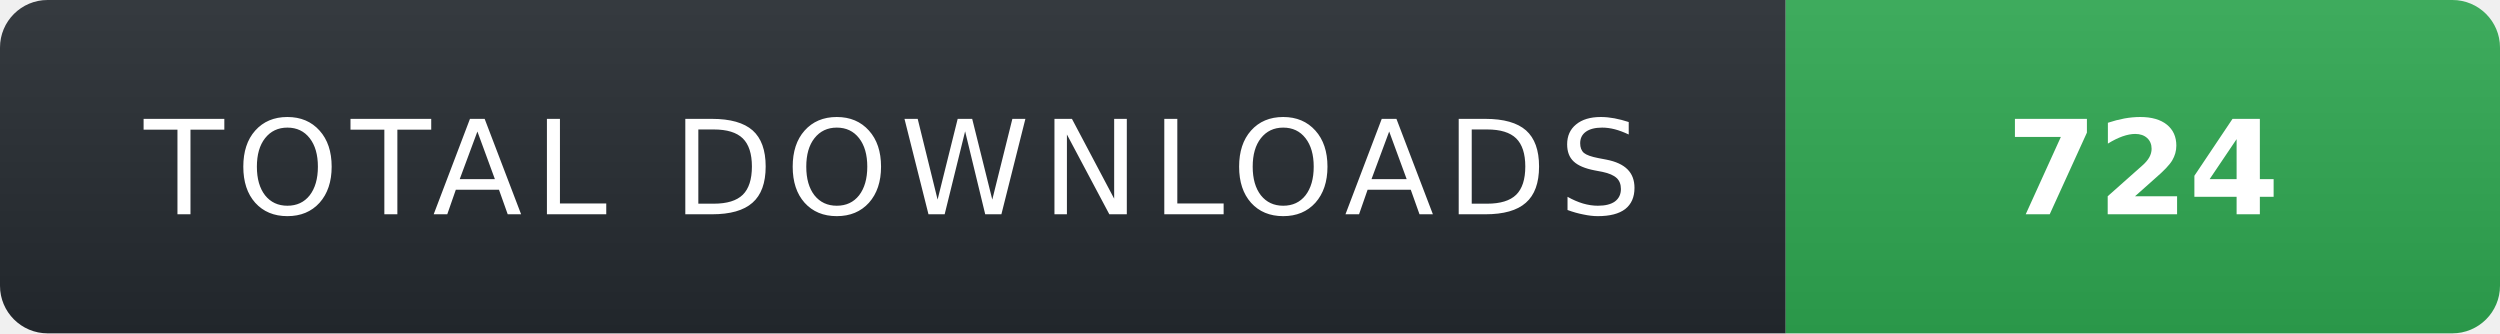
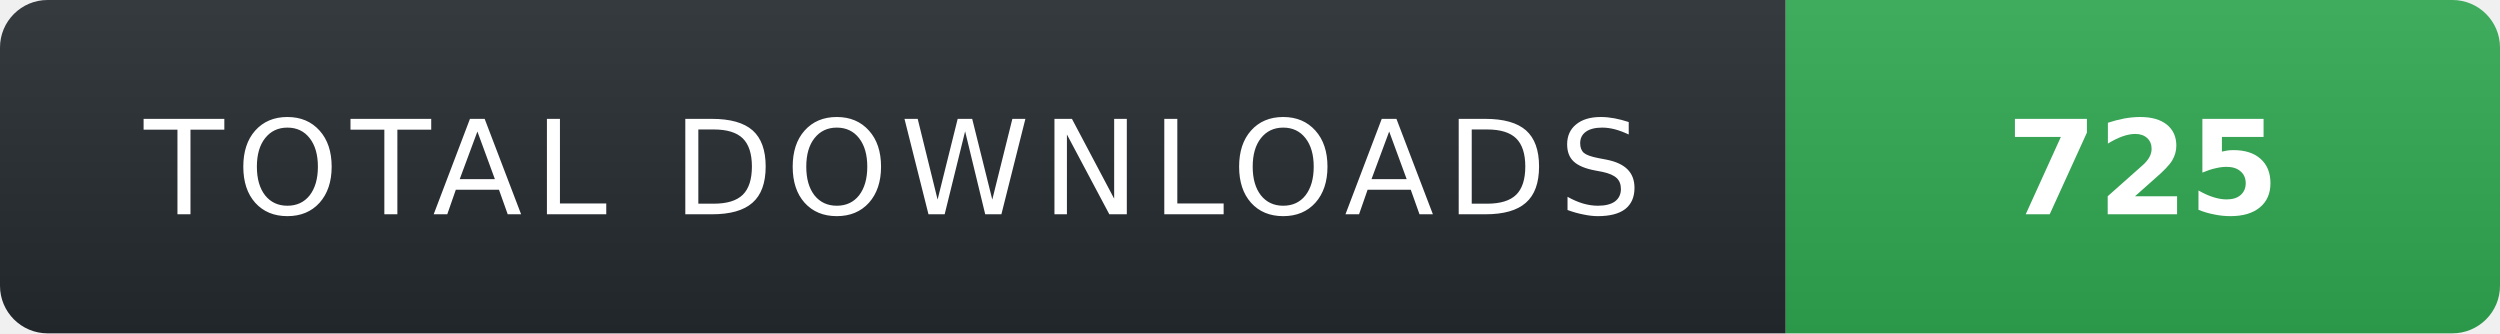
- <svg xmlns="http://www.w3.org/2000/svg" width="210" height="28" role="img" aria-label="TOTAL DOWNLOADS: 724">
+ <svg xmlns="http://www.w3.org/2000/svg" width="210" height="28" role="img" aria-label="TOTAL DOWNLOADS: 725">
  <linearGradient id="s" x2="0" y2="100%">
    <stop offset="0" stop-color="#fff" stop-opacity=".08" />
    <stop offset="1" stop-color="#000" stop-opacity=".08" />
  </linearGradient>
  <clipPath id="r">
    <rect width="210" height="28" rx="4" fill="#fff" />
  </clipPath>
  <g clip-path="url(#r)">
    <rect width="150" height="28" fill="#24292f" />
    <rect x="150" width="60" height="28" fill="#2ea44f" />
    <rect width="210" height="28" fill="url(#s)" />
  </g>
  <g fill="#fff" text-anchor="middle" font-family="Verdana,Geneva,DejaVu Sans,sans-serif" text-rendering="geometricPrecision" font-size="11">
    <text x="75" y="18" fill="#fff" letter-spacing="1">TOTAL DOWNLOADS</text>
-     <text x="180" y="18" fill="#fff" font-weight="700">724</text>
+     <text x="180" y="18" fill="#fff" font-weight="700">725</text>
  </g>
</svg>
